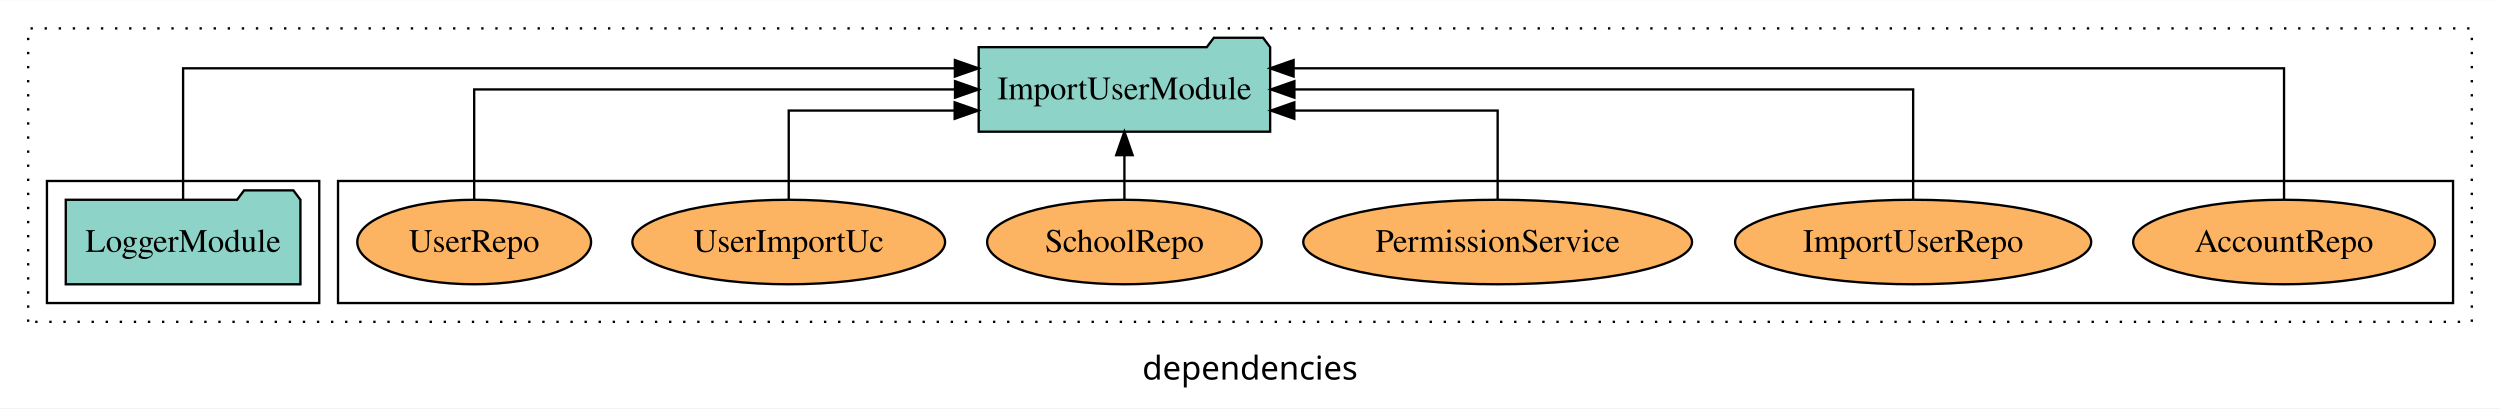
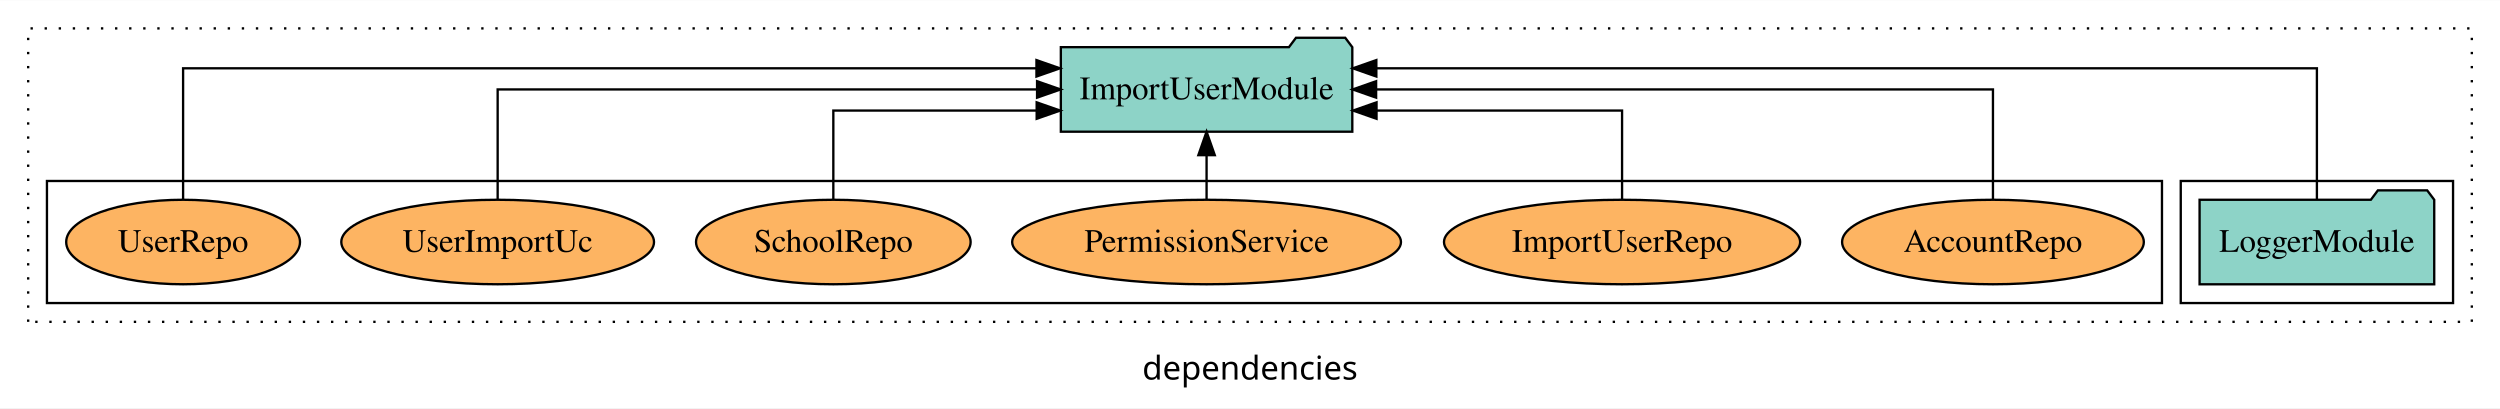
<svg xmlns="http://www.w3.org/2000/svg" width="1065pt" height="174pt" viewBox="0.00 0.00 1065.00 173.80">
  <g id="graph0" class="graph" transform="scale(1 1) rotate(0) translate(4 169.8)">
    <polygon fill="white" stroke="transparent" points="-4,4 -4,-169.8 1061,-169.8 1061,4 -4,4" />
    <text text-anchor="middle" x="528.5" y="-8.2" font-family="sans-serif" font-size="14.00">dependencies</text>
    <g id="clust1" class="cluster">
      <polygon fill="none" stroke="black" stroke-dasharray="1,5" points="8,-32.8 8,-157.8 1049,-157.8 1049,-32.8 8,-32.8" />
    </g>
+     <g id="clust3" class="cluster">
+       <polygon fill="none" stroke="black" points="925,-40.8 925,-92.8 1041,-92.8 1041,-40.8 925,-40.8" />
+     </g>
    <g id="clust6" class="cluster">
-       <polygon fill="none" stroke="black" points="140,-40.8 140,-92.8 1041,-92.8 1041,-40.8 140,-40.8" />
-     </g>
-     <g id="clust3" class="cluster">
-       <polygon fill="none" stroke="black" points="16,-40.8 16,-92.8 132,-92.8 132,-40.8 16,-40.8" />
+       <polygon fill="none" stroke="black" points="16,-40.8 16,-92.8 917,-92.8 917,-40.8 16,-40.8" />
    </g>
    <g id="node1" class="node">
-       <polygon fill="#8dd3c7" stroke="black" points="123.98,-84.8 120.98,-88.8 99.98,-88.8 96.98,-84.8 24.02,-84.8 24.02,-48.8 123.98,-48.8 123.98,-84.8" />
-       <text text-anchor="middle" x="74" y="-62.6" font-family="Times,serif" font-size="14.00">LoggerModule</text>
+       <polygon fill="#8dd3c7" stroke="black" points="1032.98,-84.8 1029.98,-88.8 1008.98,-88.8 1005.98,-84.8 933.02,-84.8 933.02,-48.8 1032.98,-48.8 1032.98,-84.8" />
+       <text text-anchor="middle" x="983" y="-62.6" font-family="Times,serif" font-size="14.00">LoggerModule</text>
    </g>
    <g id="node2" class="node">
-       <polygon fill="#8dd3c7" stroke="black" points="537.08,-149.8 534.08,-153.8 513.08,-153.8 510.08,-149.8 412.92,-149.8 412.92,-113.8 537.08,-113.8 537.08,-149.8" />
-       <text text-anchor="middle" x="475" y="-127.6" font-family="Times,serif" font-size="14.00">ImportUserModule</text>
+       <polygon fill="#8dd3c7" stroke="black" points="572.08,-149.8 569.08,-153.8 548.08,-153.8 545.08,-149.8 447.92,-149.8 447.92,-113.8 572.08,-113.8 572.08,-149.8" />
+       <text text-anchor="middle" x="510" y="-127.6" font-family="Times,serif" font-size="14.00">ImportUserModule</text>
    </g>
    <g id="edge1" class="edge">
-       <path fill="none" stroke="black" d="M74,-85.09C74,-107.01 74,-140.8 74,-140.8 74,-140.8 402.78,-140.8 402.78,-140.8" />
-       <polygon fill="black" stroke="black" points="402.78,-144.3 412.78,-140.8 402.78,-137.3 402.78,-144.3" />
+       <path fill="none" stroke="black" d="M983,-85.09C983,-107.01 983,-140.8 983,-140.8 983,-140.8 582.32,-140.8 582.32,-140.8" />
+       <polygon fill="black" stroke="black" points="582.32,-137.3 572.32,-140.8 582.32,-144.3 582.32,-137.3" />
    </g>
    <g id="node3" class="node">
-       <ellipse fill="#fdb462" stroke="black" cx="969" cy="-66.8" rx="64.27" ry="18" />
-       <text text-anchor="middle" x="969" y="-62.6" font-family="Times,serif" font-size="14.00">AccountRepo</text>
+       <ellipse fill="#fdb462" stroke="black" cx="845" cy="-66.8" rx="64.27" ry="18" />
+       <text text-anchor="middle" x="845" y="-62.6" font-family="Times,serif" font-size="14.00">AccountRepo</text>
    </g>
    <g id="edge2" class="edge">
-       <path fill="none" stroke="black" d="M969,-85.09C969,-107.01 969,-140.8 969,-140.8 969,-140.8 547.07,-140.8 547.07,-140.8" />
-       <polygon fill="black" stroke="black" points="547.07,-137.3 537.07,-140.8 547.07,-144.3 547.07,-137.3" />
+       <path fill="none" stroke="black" d="M845,-84.91C845,-104.14 845,-131.8 845,-131.8 845,-131.8 582.23,-131.8 582.23,-131.8" />
+       <polygon fill="black" stroke="black" points="582.23,-128.3 572.23,-131.8 582.23,-135.3 582.23,-128.3" />
    </g>
    <g id="node4" class="node">
-       <ellipse fill="#fdb462" stroke="black" cx="811" cy="-66.8" rx="75.86" ry="18" />
-       <text text-anchor="middle" x="811" y="-62.6" font-family="Times,serif" font-size="14.00">ImportUserRepo</text>
+       <ellipse fill="#fdb462" stroke="black" cx="687" cy="-66.8" rx="75.86" ry="18" />
+       <text text-anchor="middle" x="687" y="-62.6" font-family="Times,serif" font-size="14.00">ImportUserRepo</text>
    </g>
    <g id="edge3" class="edge">
-       <path fill="none" stroke="black" d="M811,-84.91C811,-104.14 811,-131.8 811,-131.8 811,-131.8 547.41,-131.8 547.41,-131.8" />
-       <polygon fill="black" stroke="black" points="547.41,-128.3 537.41,-131.8 547.41,-135.3 547.41,-128.3" />
+       <path fill="none" stroke="black" d="M687,-84.83C687,-101.2 687,-122.8 687,-122.8 687,-122.8 582.4,-122.8 582.4,-122.8" />
+       <polygon fill="black" stroke="black" points="582.4,-119.3 572.4,-122.8 582.4,-126.3 582.4,-119.3" />
    </g>
    <g id="node5" class="node">
-       <ellipse fill="#fdb462" stroke="black" cx="634" cy="-66.8" rx="82.82" ry="18" />
-       <text text-anchor="middle" x="634" y="-62.6" font-family="Times,serif" font-size="14.00">PermissionService</text>
+       <ellipse fill="#fdb462" stroke="black" cx="510" cy="-66.8" rx="82.82" ry="18" />
+       <text text-anchor="middle" x="510" y="-62.6" font-family="Times,serif" font-size="14.00">PermissionService</text>
    </g>
    <g id="edge4" class="edge">
-       <path fill="none" stroke="black" d="M634,-84.83C634,-101.2 634,-122.8 634,-122.8 634,-122.8 547.38,-122.8 547.38,-122.8" />
-       <polygon fill="black" stroke="black" points="547.38,-119.3 537.38,-122.8 547.38,-126.3 547.38,-119.3" />
+       <path fill="none" stroke="black" d="M510,-84.91C510,-84.91 510,-103.79 510,-103.79" />
+       <polygon fill="black" stroke="black" points="506.5,-103.79 510,-113.79 513.5,-103.79 506.5,-103.79" />
    </g>
    <g id="node6" class="node">
-       <ellipse fill="#fdb462" stroke="black" cx="475" cy="-66.8" rx="58.49" ry="18" />
-       <text text-anchor="middle" x="475" y="-62.6" font-family="Times,serif" font-size="14.00">SchoolRepo</text>
+       <ellipse fill="#fdb462" stroke="black" cx="351" cy="-66.8" rx="58.49" ry="18" />
+       <text text-anchor="middle" x="351" y="-62.6" font-family="Times,serif" font-size="14.00">SchoolRepo</text>
    </g>
    <g id="edge5" class="edge">
-       <path fill="none" stroke="black" d="M475,-84.91C475,-84.91 475,-103.79 475,-103.79" />
-       <polygon fill="black" stroke="black" points="471.5,-103.79 475,-113.79 478.5,-103.79 471.5,-103.79" />
+       <path fill="none" stroke="black" d="M351,-84.83C351,-101.2 351,-122.8 351,-122.8 351,-122.8 437.62,-122.8 437.62,-122.8" />
+       <polygon fill="black" stroke="black" points="437.62,-126.3 447.62,-122.8 437.62,-119.3 437.62,-126.3" />
    </g>
    <g id="node7" class="node">
-       <ellipse fill="#fdb462" stroke="black" cx="332" cy="-66.8" rx="66.61" ry="18" />
-       <text text-anchor="middle" x="332" y="-62.6" font-family="Times,serif" font-size="14.00">UserImportUc</text>
+       <ellipse fill="#fdb462" stroke="black" cx="208" cy="-66.8" rx="66.61" ry="18" />
+       <text text-anchor="middle" x="208" y="-62.6" font-family="Times,serif" font-size="14.00">UserImportUc</text>
    </g>
    <g id="edge6" class="edge">
-       <path fill="none" stroke="black" d="M332,-84.83C332,-101.2 332,-122.8 332,-122.8 332,-122.8 402.69,-122.8 402.69,-122.8" />
-       <polygon fill="black" stroke="black" points="402.69,-126.3 412.69,-122.8 402.69,-119.3 402.69,-126.3" />
+       <path fill="none" stroke="black" d="M208,-84.91C208,-104.14 208,-131.8 208,-131.8 208,-131.8 437.79,-131.8 437.79,-131.8" />
+       <polygon fill="black" stroke="black" points="437.79,-135.3 447.79,-131.8 437.79,-128.3 437.79,-135.3" />
    </g>
    <g id="node8" class="node">
-       <ellipse fill="#fdb462" stroke="black" cx="198" cy="-66.8" rx="49.8" ry="18" />
-       <text text-anchor="middle" x="198" y="-62.6" font-family="Times,serif" font-size="14.00">UserRepo</text>
+       <ellipse fill="#fdb462" stroke="black" cx="74" cy="-66.8" rx="49.8" ry="18" />
+       <text text-anchor="middle" x="74" y="-62.6" font-family="Times,serif" font-size="14.00">UserRepo</text>
    </g>
    <g id="edge7" class="edge">
-       <path fill="none" stroke="black" d="M198,-84.91C198,-104.14 198,-131.8 198,-131.8 198,-131.8 402.84,-131.8 402.84,-131.8" />
-       <polygon fill="black" stroke="black" points="402.84,-135.3 412.84,-131.8 402.84,-128.3 402.84,-135.3" />
+       <path fill="none" stroke="black" d="M74,-85.09C74,-107.01 74,-140.8 74,-140.8 74,-140.8 437.53,-140.8 437.53,-140.8" />
+       <polygon fill="black" stroke="black" points="437.53,-144.3 447.53,-140.8 437.53,-137.3 437.53,-144.3" />
    </g>
  </g>
</svg>
